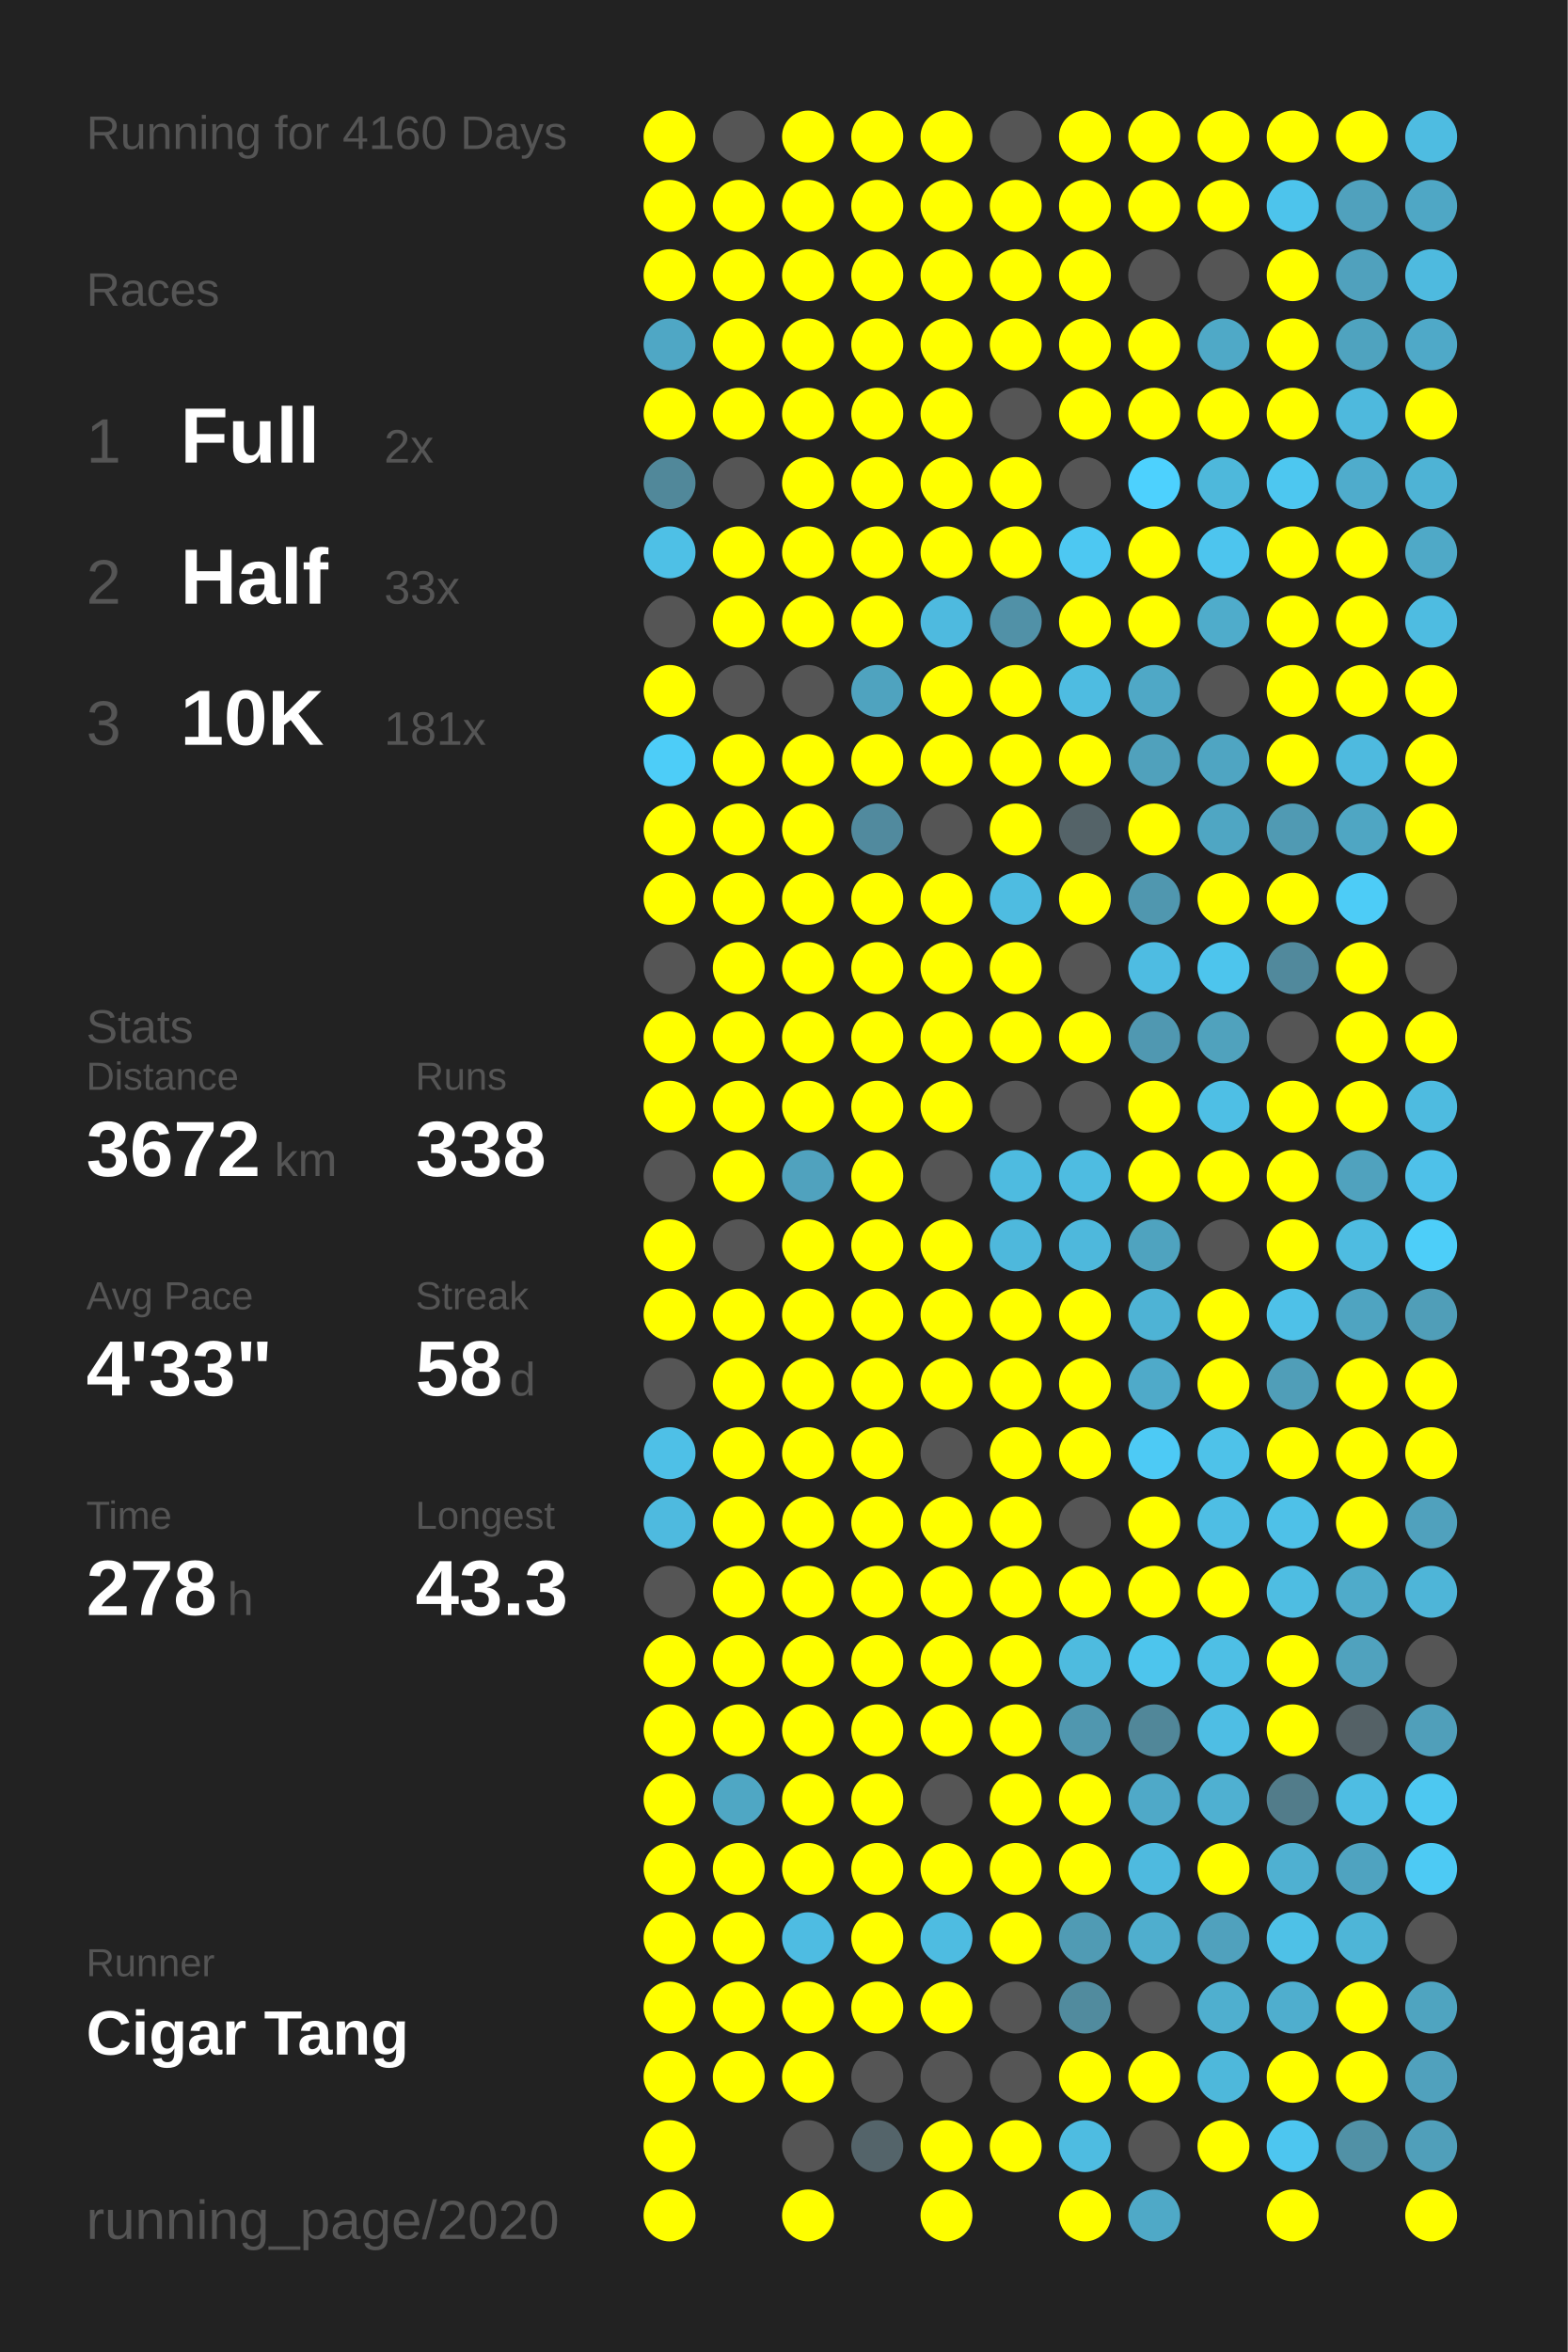
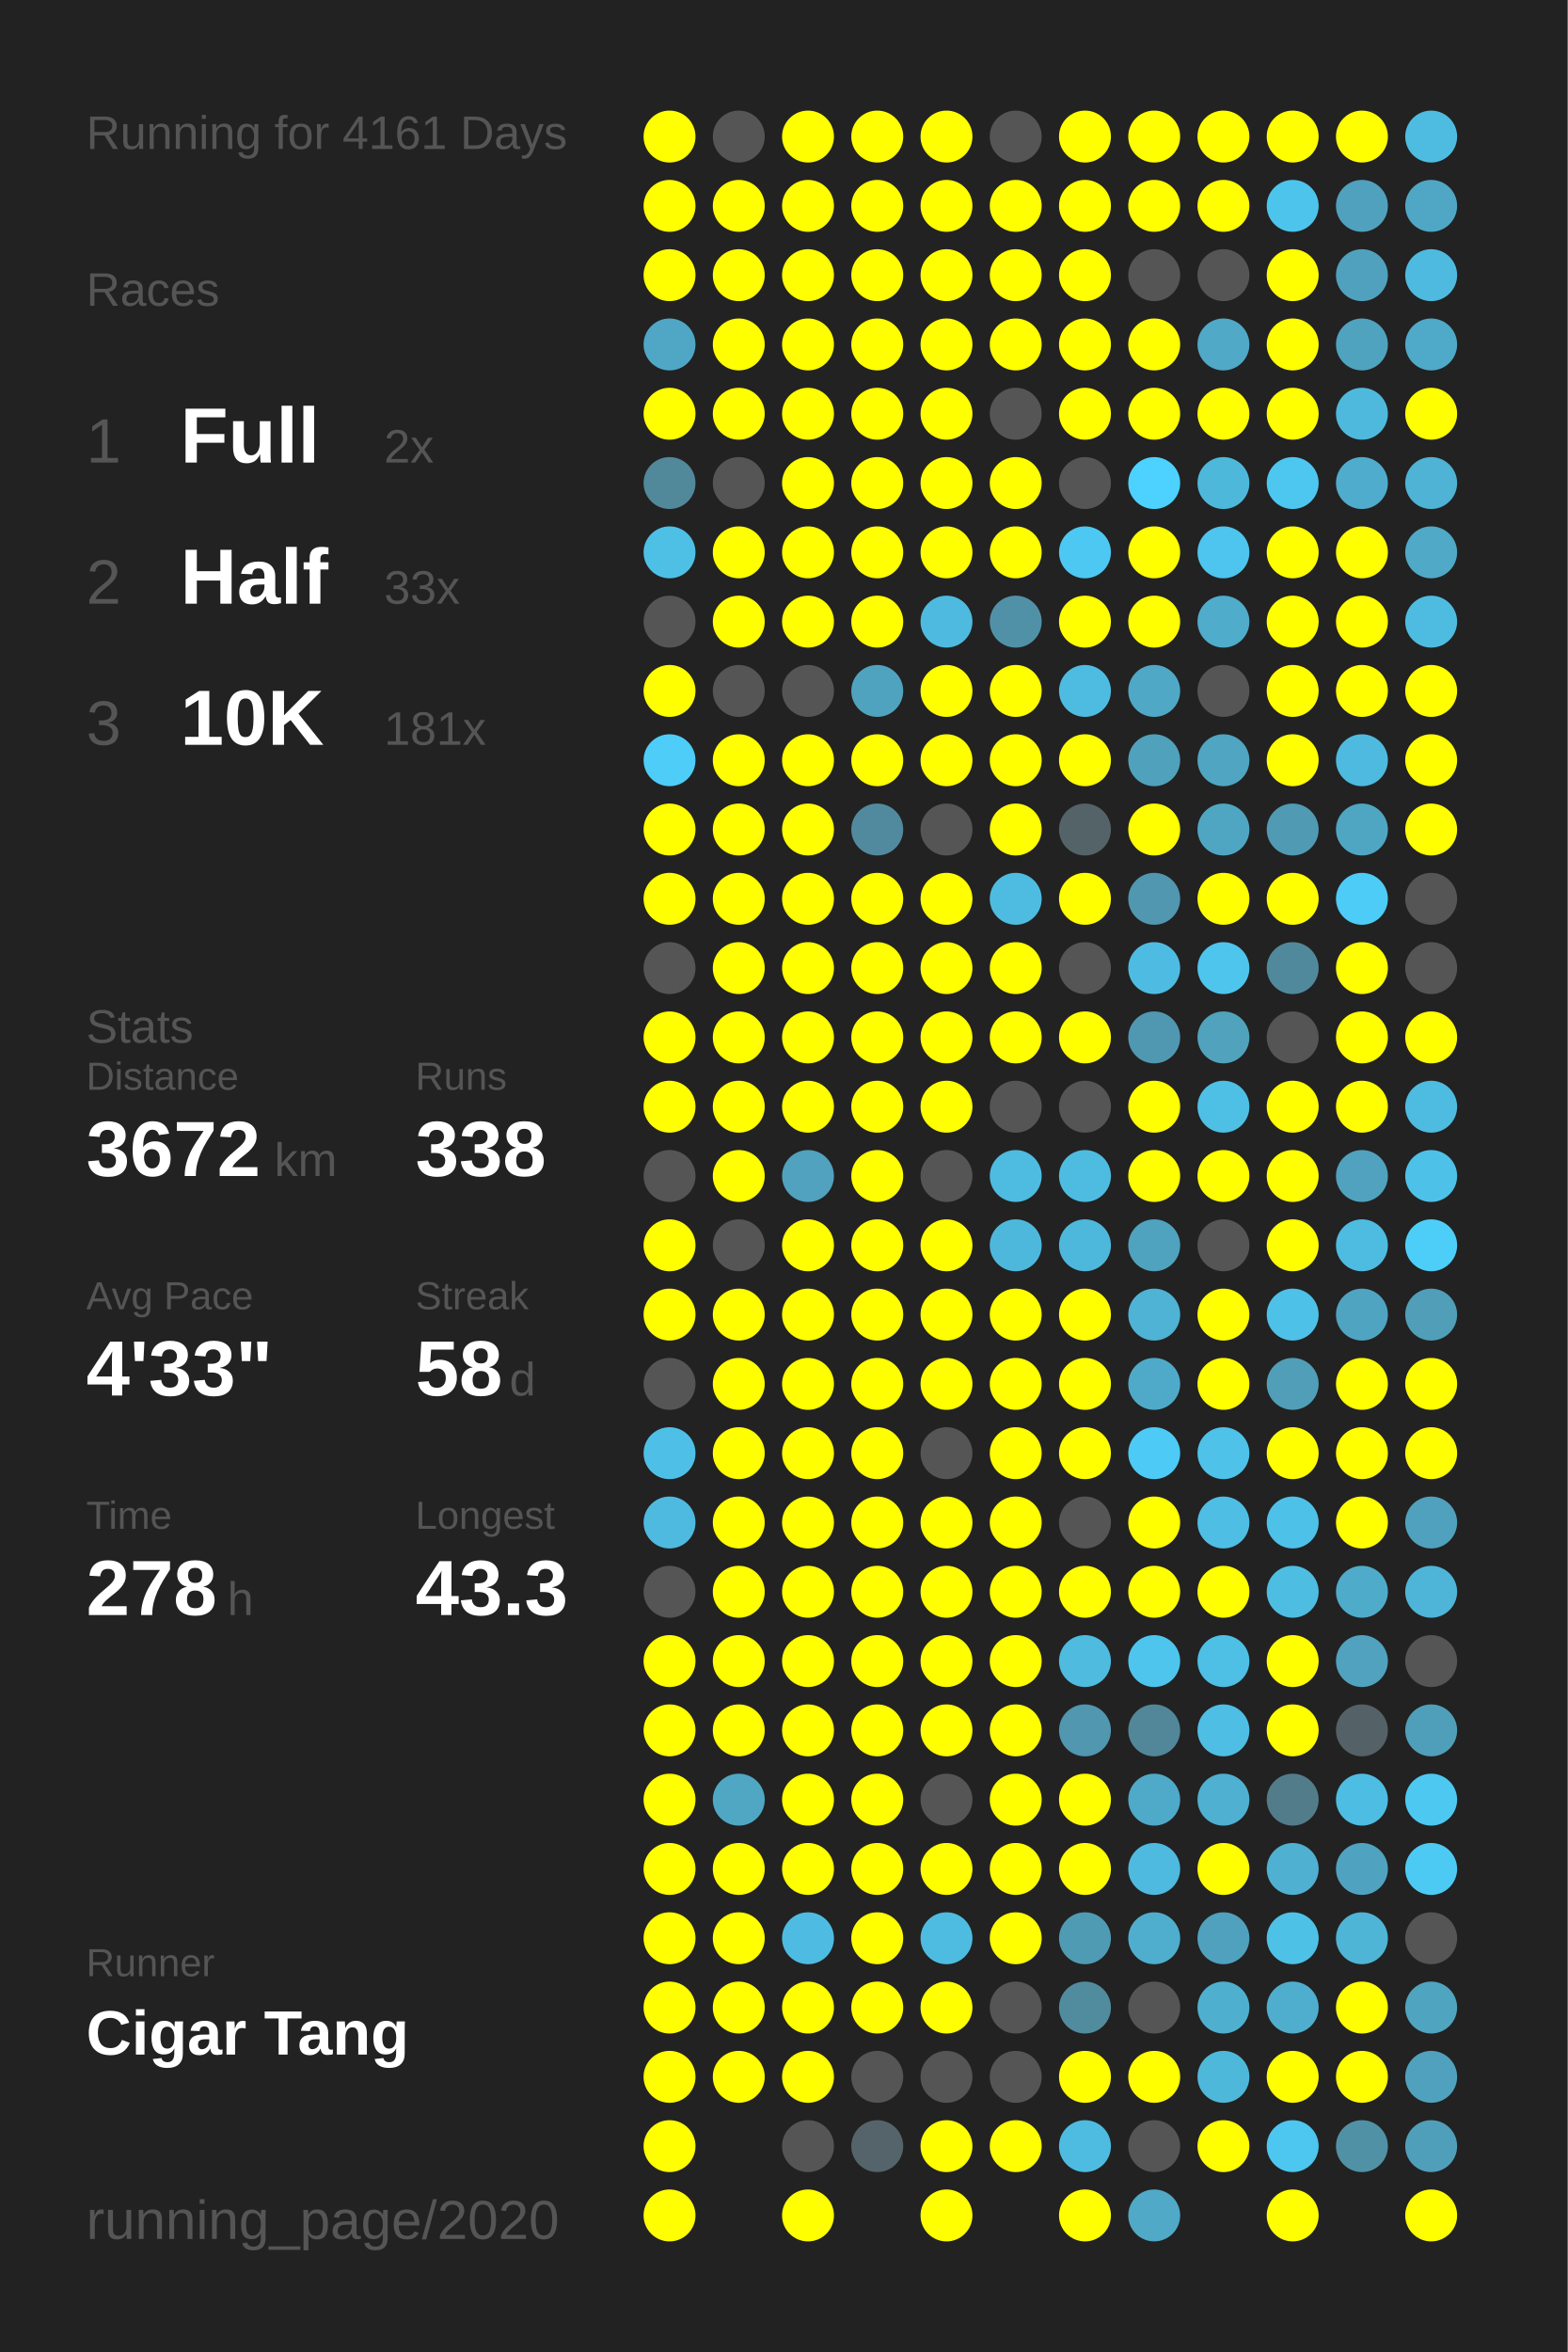
<svg xmlns="http://www.w3.org/2000/svg" baseProfile="full" height="300mm" version="1.1" viewBox="0,0,200,300" width="200mm">
  <defs />
  <rect fill="#222222" height="300" width="200" x="0" y="0" />
-   <text fill="#555555" style="font-size:6px; font-family:Arial;" x="11" y="19">Running for 4160 Days</text>
+   <text fill="#555555" style="font-size:6px; font-family:Arial;" x="11" y="19">Running for 4161 Days</text>
  <text fill="#555555" style="font-size:6px; font-family:Arial;" x="11" y="39">Races</text>
  <text fill="#555555" style="font-size:8px; font-family:Arial;" x="11" y="59">1</text>
  <text fill="#FFFFFF" style="font-size:10px; font-family:Arial; font-weight:bold;" x="23" y="59">Full</text>
  <text fill="#555555" style="font-size:6px; font-family:Arial;" x="49" y="59">2x</text>
  <text fill="#555555" style="font-size:8px; font-family:Arial;" x="11" y="77">2</text>
  <text fill="#FFFFFF" style="font-size:10px; font-family:Arial; font-weight:bold;" x="23" y="77">Half</text>
  <text fill="#555555" style="font-size:6px; font-family:Arial;" x="49" y="77">33x</text>
  <text fill="#555555" style="font-size:8px; font-family:Arial;" x="11" y="95">3</text>
  <text fill="#FFFFFF" style="font-size:10px; font-family:Arial; font-weight:bold;" x="23" y="95">10K</text>
  <text fill="#555555" style="font-size:6px; font-family:Arial;" x="49" y="95">181x</text>
  <text fill="#555555" style="font-size:6px; font-family:Arial;" x="11" y="133">Stats</text>
  <text fill="#555555" style="font-size:5px; font-family:Arial;" x="11" y="139">Distance</text>
  <text fill="#FFFFFF" style="font-size:10px; font-family:Arial; font-weight:bold;" x="11" y="150">3672</text>
  <text fill="#555555" style="font-size:6px; font-family:Arial;" x="35" y="150">km</text>
  <text fill="#555555" style="font-size:5px; font-family:Arial;" x="53" y="139">Runs</text>
  <text fill="#FFFFFF" style="font-size:10px; font-family:Arial; font-weight:bold;" x="53" y="150">338</text>
  <text fill="#555555" style="font-size:5px; font-family:Arial;" x="11" y="167">Avg Pace</text>
  <text fill="#FFFFFF" style="font-size:10px; font-family:Arial; font-weight:bold;" x="11" y="178">4'33"</text>
  <text fill="#555555" style="font-size:5px; font-family:Arial;" x="53" y="167">Streak</text>
  <text fill="#FFFFFF" style="font-size:10px; font-family:Arial; font-weight:bold;" x="53" y="178">58</text>
  <text fill="#555555" style="font-size:6px; font-family:Arial;" x="65" y="178">d</text>
  <text fill="#555555" style="font-size:5px; font-family:Arial;" x="11" y="195">Time</text>
  <text fill="#FFFFFF" style="font-size:10px; font-family:Arial; font-weight:bold;" x="11" y="206">278</text>
  <text fill="#555555" style="font-size:6px; font-family:Arial;" x="29" y="206">h</text>
  <text fill="#555555" style="font-size:5px; font-family:Arial;" x="53" y="195">Longest</text>
  <text fill="#FFFFFF" style="font-size:10px; font-family:Arial; font-weight:bold;" x="53" y="206">43.3</text>
  <text fill="#555555" style="font-size:5px; font-family:Arial;" x="11" y="252.065">Runner</text>
  <text fill="#FFFFFF" style="font-size:8px; font-family:Arial; font-weight:bold;" x="11" y="262.065">Cigar Tang</text>
  <text fill="#555555" style="font-size:7px; font-family:Arial;" x="11" y="285.581">running_page/2020</text>
  <circle cx="85.417" cy="17.419" fill="#FFFF00" r="3.312" />
  <circle cx="85.417" cy="26.258" fill="#FFFF00" r="3.312" />
  <circle cx="85.417" cy="35.097" fill="#FFFF00" r="3.312" />
  <circle cx="85.417" cy="43.935" fill="#4fa7c5" r="3.312" />
  <circle cx="85.417" cy="52.774" fill="#FFFF00" r="3.312" />
  <circle cx="85.417" cy="61.613" fill="#51889a" r="3.312" />
  <circle cx="85.417" cy="70.452" fill="#4ec0e6" r="3.312" />
  <circle cx="85.417" cy="79.29" fill="#555555" r="3.312" />
  <circle cx="85.417" cy="88.129" fill="#FFFF00" r="3.312" />
  <circle cx="85.417" cy="96.968" fill="#4dcdf8" r="3.312" />
  <circle cx="85.417" cy="105.806" fill="#FFFF00" r="3.312" />
  <circle cx="85.417" cy="114.645" fill="#FFFF00" r="3.312" />
  <circle cx="85.417" cy="123.484" fill="#555555" r="3.312" />
  <circle cx="85.417" cy="132.323" fill="#FFFF00" r="3.312" />
  <circle cx="85.417" cy="141.161" fill="#FFFF00" r="3.312" />
  <circle cx="85.417" cy="150" fill="#555555" r="3.312" />
  <circle cx="85.417" cy="158.839" fill="#FFFF00" r="3.312" />
  <circle cx="85.417" cy="167.677" fill="#FFFF00" r="3.312" />
  <circle cx="85.417" cy="176.516" fill="#555555" r="3.312" />
  <circle cx="85.417" cy="185.355" fill="#4ec0e7" r="3.312" />
  <circle cx="85.417" cy="194.194" fill="#4ebadf" r="3.312" />
  <circle cx="85.417" cy="203.032" fill="#555555" r="3.312" />
  <circle cx="85.417" cy="211.871" fill="#FFFF00" r="3.312" />
  <circle cx="85.417" cy="220.71" fill="#FFFF00" r="3.312" />
  <circle cx="85.417" cy="229.548" fill="#FFFF00" r="3.312" />
  <circle cx="85.417" cy="238.387" fill="#FFFF00" r="3.312" />
  <circle cx="85.417" cy="247.226" fill="#FFFF00" r="3.312" />
  <circle cx="85.417" cy="256.065" fill="#FFFF00" r="3.312" />
  <circle cx="85.417" cy="264.903" fill="#FFFF00" r="3.312" />
  <circle cx="85.417" cy="273.742" fill="#FFFF00" r="3.312" />
  <circle cx="85.417" cy="282.581" fill="#FFFF00" r="3.312" />
  <circle cx="94.25" cy="17.419" fill="#555555" r="3.312" />
  <circle cx="94.25" cy="26.258" fill="#FFFF00" r="3.312" />
  <circle cx="94.25" cy="35.097" fill="#FFFF00" r="3.312" />
  <circle cx="94.25" cy="43.935" fill="#FFFF00" r="3.312" />
  <circle cx="94.25" cy="52.774" fill="#FFFF00" r="3.312" />
  <circle cx="94.25" cy="61.613" fill="#555555" r="3.312" />
  <circle cx="94.25" cy="70.452" fill="#FFFF00" r="3.312" />
  <circle cx="94.25" cy="79.29" fill="#FFFF00" r="3.312" />
  <circle cx="94.25" cy="88.129" fill="#555555" r="3.312" />
  <circle cx="94.25" cy="96.968" fill="#FFFF00" r="3.312" />
  <circle cx="94.25" cy="105.806" fill="#FFFF00" r="3.312" />
  <circle cx="94.25" cy="114.645" fill="#FFFF00" r="3.312" />
  <circle cx="94.25" cy="123.484" fill="#FFFF00" r="3.312" />
  <circle cx="94.25" cy="132.323" fill="#FFFF00" r="3.312" />
  <circle cx="94.25" cy="141.161" fill="#FFFF00" r="3.312" />
  <circle cx="94.25" cy="150" fill="#FFFF00" r="3.312" />
  <circle cx="94.25" cy="158.839" fill="#555555" r="3.312" />
  <circle cx="94.25" cy="167.677" fill="#FFFF00" r="3.312" />
  <circle cx="94.25" cy="176.516" fill="#FFFF00" r="3.312" />
  <circle cx="94.25" cy="185.355" fill="#FFFF00" r="3.312" />
  <circle cx="94.25" cy="194.194" fill="#FFFF00" r="3.312" />
  <circle cx="94.25" cy="203.032" fill="#FFFF00" r="3.312" />
  <circle cx="94.25" cy="211.871" fill="#FFFF00" r="3.312" />
  <circle cx="94.25" cy="220.71" fill="#FFFF00" r="3.312" />
  <circle cx="94.25" cy="229.548" fill="#4fa7c4" r="3.312" />
  <circle cx="94.25" cy="238.387" fill="#FFFF00" r="3.312" />
  <circle cx="94.25" cy="247.226" fill="#FFFF00" r="3.312" />
  <circle cx="94.25" cy="256.065" fill="#FFFF00" r="3.312" />
  <circle cx="94.25" cy="264.903" fill="#FFFF00" r="3.312" />
  <circle cx="103.083" cy="17.419" fill="#FFFF00" r="3.312" />
  <circle cx="103.083" cy="26.258" fill="#FFFF00" r="3.312" />
  <circle cx="103.083" cy="35.097" fill="#FFFF00" r="3.312" />
  <circle cx="103.083" cy="43.935" fill="#FFFF00" r="3.312" />
  <circle cx="103.083" cy="52.774" fill="#FFFF00" r="3.312" />
  <circle cx="103.083" cy="61.613" fill="#FFFF00" r="3.312" />
  <circle cx="103.083" cy="70.452" fill="#FFFF00" r="3.312" />
  <circle cx="103.083" cy="79.29" fill="#FFFF00" r="3.312" />
  <circle cx="103.083" cy="88.129" fill="#555555" r="3.312" />
  <circle cx="103.083" cy="96.968" fill="#FFFF00" r="3.312" />
  <circle cx="103.083" cy="105.806" fill="#FFFF00" r="3.312" />
  <circle cx="103.083" cy="114.645" fill="#FFFF00" r="3.312" />
  <circle cx="103.083" cy="123.484" fill="#FFFF00" r="3.312" />
  <circle cx="103.083" cy="132.323" fill="#FFFF00" r="3.312" />
  <circle cx="103.083" cy="141.161" fill="#FFFF00" r="3.312" />
  <circle cx="103.083" cy="150" fill="#50a2be" r="3.312" />
  <circle cx="103.083" cy="158.839" fill="#FFFF00" r="3.312" />
  <circle cx="103.083" cy="167.677" fill="#FFFF00" r="3.312" />
  <circle cx="103.083" cy="176.516" fill="#FFFF00" r="3.312" />
  <circle cx="103.083" cy="185.355" fill="#FFFF00" r="3.312" />
  <circle cx="103.083" cy="194.194" fill="#FFFF00" r="3.312" />
  <circle cx="103.083" cy="203.032" fill="#FFFF00" r="3.312" />
  <circle cx="103.083" cy="211.871" fill="#FFFF00" r="3.312" />
  <circle cx="103.083" cy="220.71" fill="#FFFF00" r="3.312" />
  <circle cx="103.083" cy="229.548" fill="#FFFF00" r="3.312" />
  <circle cx="103.083" cy="238.387" fill="#FFFF00" r="3.312" />
  <circle cx="103.083" cy="247.226" fill="#4ebce2" r="3.312" />
  <circle cx="103.083" cy="256.065" fill="#FFFF00" r="3.312" />
  <circle cx="103.083" cy="264.903" fill="#FFFF00" r="3.312" />
  <circle cx="103.083" cy="273.742" fill="#555555" r="3.312" />
  <circle cx="103.083" cy="282.581" fill="#FFFF00" r="3.312" />
  <circle cx="111.917" cy="17.419" fill="#FFFF00" r="3.312" />
  <circle cx="111.917" cy="26.258" fill="#FFFF00" r="3.312" />
  <circle cx="111.917" cy="35.097" fill="#FFFF00" r="3.312" />
  <circle cx="111.917" cy="43.935" fill="#FFFF00" r="3.312" />
  <circle cx="111.917" cy="52.774" fill="#FFFF00" r="3.312" />
  <circle cx="111.917" cy="61.613" fill="#FFFF00" r="3.312" />
  <circle cx="111.917" cy="70.452" fill="#FFFF00" r="3.312" />
  <circle cx="111.917" cy="79.29" fill="#FFFF00" r="3.312" />
  <circle cx="111.917" cy="88.129" fill="#4fa3bf" r="3.312" />
  <circle cx="111.917" cy="96.968" fill="#FFFF00" r="3.312" />
  <circle cx="111.917" cy="105.806" fill="#518a9e" r="3.312" />
  <circle cx="111.917" cy="114.645" fill="#FFFF00" r="3.312" />
  <circle cx="111.917" cy="123.484" fill="#FFFF00" r="3.312" />
  <circle cx="111.917" cy="132.323" fill="#FFFF00" r="3.312" />
  <circle cx="111.917" cy="141.161" fill="#FFFF00" r="3.312" />
  <circle cx="111.917" cy="150" fill="#FFFF00" r="3.312" />
  <circle cx="111.917" cy="158.839" fill="#FFFF00" r="3.312" />
  <circle cx="111.917" cy="167.677" fill="#FFFF00" r="3.312" />
  <circle cx="111.917" cy="176.516" fill="#FFFF00" r="3.312" />
  <circle cx="111.917" cy="185.355" fill="#FFFF00" r="3.312" />
  <circle cx="111.917" cy="194.194" fill="#FFFF00" r="3.312" />
  <circle cx="111.917" cy="203.032" fill="#FFFF00" r="3.312" />
  <circle cx="111.917" cy="211.871" fill="#FFFF00" r="3.312" />
  <circle cx="111.917" cy="220.71" fill="#FFFF00" r="3.312" />
  <circle cx="111.917" cy="229.548" fill="#FFFF00" r="3.312" />
  <circle cx="111.917" cy="238.387" fill="#FFFF00" r="3.312" />
  <circle cx="111.917" cy="247.226" fill="#FFFF00" r="3.312" />
  <circle cx="111.917" cy="256.065" fill="#FFFF00" r="3.312" />
  <circle cx="111.917" cy="264.903" fill="#555555" r="3.312" />
  <circle cx="111.917" cy="273.742" fill="#54646a" r="3.312" />
  <circle cx="120.75" cy="17.419" fill="#FFFF00" r="3.312" />
  <circle cx="120.75" cy="26.258" fill="#FFFF00" r="3.312" />
  <circle cx="120.75" cy="35.097" fill="#FFFF00" r="3.312" />
  <circle cx="120.75" cy="43.935" fill="#FFFF00" r="3.312" />
  <circle cx="120.75" cy="52.774" fill="#FFFF00" r="3.312" />
  <circle cx="120.75" cy="61.613" fill="#FFFF00" r="3.312" />
  <circle cx="120.75" cy="70.452" fill="#FFFF00" r="3.312" />
  <circle cx="120.75" cy="79.29" fill="#4ebadf" r="3.312" />
  <circle cx="120.75" cy="88.129" fill="#FFFF00" r="3.312" />
  <circle cx="120.75" cy="96.968" fill="#FFFF00" r="3.312" />
  <circle cx="120.75" cy="105.806" fill="#555555" r="3.312" />
  <circle cx="120.75" cy="114.645" fill="#FFFF00" r="3.312" />
  <circle cx="120.75" cy="123.484" fill="#FFFF00" r="3.312" />
  <circle cx="120.75" cy="132.323" fill="#FFFF00" r="3.312" />
  <circle cx="120.75" cy="141.161" fill="#FFFF00" r="3.312" />
  <circle cx="120.75" cy="150" fill="#555555" r="3.312" />
  <circle cx="120.75" cy="158.839" fill="#FFFF00" r="3.312" />
  <circle cx="120.75" cy="167.677" fill="#FFFF00" r="3.312" />
  <circle cx="120.75" cy="176.516" fill="#FFFF00" r="3.312" />
  <circle cx="120.75" cy="185.355" fill="#555555" r="3.312" />
  <circle cx="120.75" cy="194.194" fill="#FFFF00" r="3.312" />
  <circle cx="120.75" cy="203.032" fill="#FFFF00" r="3.312" />
  <circle cx="120.75" cy="211.871" fill="#FFFF00" r="3.312" />
  <circle cx="120.75" cy="220.71" fill="#FFFF00" r="3.312" />
  <circle cx="120.75" cy="229.548" fill="#555555" r="3.312" />
  <circle cx="120.75" cy="238.387" fill="#FFFF00" r="3.312" />
  <circle cx="120.75" cy="247.226" fill="#4ebce1" r="3.312" />
  <circle cx="120.75" cy="256.065" fill="#FFFF00" r="3.312" />
  <circle cx="120.75" cy="264.903" fill="#555555" r="3.312" />
  <circle cx="120.75" cy="273.742" fill="#FFFF00" r="3.312" />
  <circle cx="120.75" cy="282.581" fill="#FFFF00" r="3.312" />
  <circle cx="129.583" cy="17.419" fill="#555555" r="3.312" />
  <circle cx="129.583" cy="26.258" fill="#FFFF00" r="3.312" />
  <circle cx="129.583" cy="35.097" fill="#FFFF00" r="3.312" />
  <circle cx="129.583" cy="43.935" fill="#FFFF00" r="3.312" />
  <circle cx="129.583" cy="52.774" fill="#555555" r="3.312" />
  <circle cx="129.583" cy="61.613" fill="#FFFF00" r="3.312" />
  <circle cx="129.583" cy="70.452" fill="#FFFF00" r="3.312" />
  <circle cx="129.583" cy="79.29" fill="#5191a7" r="3.312" />
  <circle cx="129.583" cy="88.129" fill="#FFFF00" r="3.312" />
  <circle cx="129.583" cy="96.968" fill="#FFFF00" r="3.312" />
  <circle cx="129.583" cy="105.806" fill="#FFFF00" r="3.312" />
  <circle cx="129.583" cy="114.645" fill="#4ebce1" r="3.312" />
  <circle cx="129.583" cy="123.484" fill="#FFFF00" r="3.312" />
  <circle cx="129.583" cy="132.323" fill="#FFFF00" r="3.312" />
  <circle cx="129.583" cy="141.161" fill="#555555" r="3.312" />
  <circle cx="129.583" cy="150" fill="#4ebbe0" r="3.312" />
  <circle cx="129.583" cy="158.839" fill="#4eb8dc" r="3.312" />
  <circle cx="129.583" cy="167.677" fill="#FFFF00" r="3.312" />
  <circle cx="129.583" cy="176.516" fill="#FFFF00" r="3.312" />
  <circle cx="129.583" cy="185.355" fill="#FFFF00" r="3.312" />
  <circle cx="129.583" cy="194.194" fill="#FFFF00" r="3.312" />
  <circle cx="129.583" cy="203.032" fill="#FFFF00" r="3.312" />
  <circle cx="129.583" cy="211.871" fill="#FFFF00" r="3.312" />
  <circle cx="129.583" cy="220.71" fill="#FFFF00" r="3.312" />
  <circle cx="129.583" cy="229.548" fill="#FFFF00" r="3.312" />
  <circle cx="129.583" cy="238.387" fill="#FFFF00" r="3.312" />
  <circle cx="129.583" cy="247.226" fill="#FFFF00" r="3.312" />
  <circle cx="129.583" cy="256.065" fill="#555555" r="3.312" />
  <circle cx="129.583" cy="264.903" fill="#555555" r="3.312" />
  <circle cx="129.583" cy="273.742" fill="#FFFF00" r="3.312" />
  <circle cx="138.417" cy="17.419" fill="#FFFF00" r="3.312" />
  <circle cx="138.417" cy="26.258" fill="#FFFF00" r="3.312" />
  <circle cx="138.417" cy="35.097" fill="#FFFF00" r="3.312" />
  <circle cx="138.417" cy="43.935" fill="#FFFF00" r="3.312" />
  <circle cx="138.417" cy="52.774" fill="#FFFF00" r="3.312" />
  <circle cx="138.417" cy="61.613" fill="#555555" r="3.312" />
  <circle cx="138.417" cy="70.452" fill="#4dc8f2" r="3.312" />
  <circle cx="138.417" cy="79.29" fill="#FFFF00" r="3.312" />
  <circle cx="138.417" cy="88.129" fill="#4ebce1" r="3.312" />
  <circle cx="138.417" cy="96.968" fill="#FFFF00" r="3.312" />
  <circle cx="138.417" cy="105.806" fill="#546368" r="3.312" />
  <circle cx="138.417" cy="114.645" fill="#FFFF00" r="3.312" />
  <circle cx="138.417" cy="123.484" fill="#555555" r="3.312" />
  <circle cx="138.417" cy="132.323" fill="#FFFF00" r="3.312" />
  <circle cx="138.417" cy="141.161" fill="#555555" r="3.312" />
  <circle cx="138.417" cy="150" fill="#4ebce1" r="3.312" />
  <circle cx="138.417" cy="158.839" fill="#4eb8dc" r="3.312" />
  <circle cx="138.417" cy="167.677" fill="#FFFF00" r="3.312" />
  <circle cx="138.417" cy="176.516" fill="#FFFF00" r="3.312" />
  <circle cx="138.417" cy="185.355" fill="#FFFF00" r="3.312" />
  <circle cx="138.417" cy="194.194" fill="#555555" r="3.312" />
  <circle cx="138.417" cy="203.032" fill="#FFFF00" r="3.312" />
  <circle cx="138.417" cy="211.871" fill="#4ebbdf" r="3.312" />
  <circle cx="138.417" cy="220.71" fill="#5097af" r="3.312" />
  <circle cx="138.417" cy="229.548" fill="#FFFF00" r="3.312" />
  <circle cx="138.417" cy="238.387" fill="#FFFF00" r="3.312" />
  <circle cx="138.417" cy="247.226" fill="#509bb4" r="3.312" />
  <circle cx="138.417" cy="256.065" fill="#518b9e" r="3.312" />
  <circle cx="138.417" cy="264.903" fill="#FFFF00" r="3.312" />
  <circle cx="138.417" cy="273.742" fill="#4ebce1" r="3.312" />
  <circle cx="138.417" cy="282.581" fill="#FFFF00" r="3.312" />
  <circle cx="147.25" cy="17.419" fill="#FFFF00" r="3.312" />
  <circle cx="147.25" cy="26.258" fill="#FFFF00" r="3.312" />
  <circle cx="147.25" cy="35.097" fill="#555555" r="3.312" />
  <circle cx="147.25" cy="43.935" fill="#FFFF00" r="3.312" />
  <circle cx="147.25" cy="52.774" fill="#FFFF00" r="3.312" />
  <circle cx="147.25" cy="61.613" fill="#4dd1fe" r="3.312" />
  <circle cx="147.25" cy="70.452" fill="#FFFF00" r="3.312" />
  <circle cx="147.25" cy="79.29" fill="#FFFF00" r="3.312" />
  <circle cx="147.25" cy="88.129" fill="#4fa8c6" r="3.312" />
  <circle cx="147.25" cy="96.968" fill="#50a1bc" r="3.312" />
  <circle cx="147.25" cy="105.806" fill="#FFFF00" r="3.312" />
  <circle cx="147.25" cy="114.645" fill="#5097af" r="3.312" />
  <circle cx="147.25" cy="123.484" fill="#4ebce2" r="3.312" />
  <circle cx="147.25" cy="132.323" fill="#5098b1" r="3.312" />
  <circle cx="147.25" cy="141.161" fill="#FFFF00" r="3.312" />
  <circle cx="147.25" cy="150" fill="#FFFF00" r="3.312" />
  <circle cx="147.25" cy="158.839" fill="#4fa3bf" r="3.312" />
  <circle cx="147.25" cy="167.677" fill="#4eb3d5" r="3.312" />
  <circle cx="147.25" cy="176.516" fill="#4faac9" r="3.312" />
  <circle cx="147.25" cy="185.355" fill="#4dcaf5" r="3.312" />
  <circle cx="147.25" cy="194.194" fill="#FFFF00" r="3.312" />
  <circle cx="147.25" cy="203.032" fill="#FFFF00" r="3.312" />
  <circle cx="147.25" cy="211.871" fill="#4dc5ed" r="3.312" />
  <circle cx="147.25" cy="220.71" fill="#518799" r="3.312" />
  <circle cx="147.25" cy="229.548" fill="#4fa9c8" r="3.312" />
  <circle cx="147.25" cy="238.387" fill="#4ebadf" r="3.312" />
  <circle cx="147.25" cy="247.226" fill="#4faece" r="3.312" />
  <circle cx="147.25" cy="256.065" fill="#555555" r="3.312" />
  <circle cx="147.25" cy="264.903" fill="#FFFF00" r="3.312" />
  <circle cx="147.25" cy="273.742" fill="#555555" r="3.312" />
  <circle cx="147.25" cy="282.581" fill="#4fa9c7" r="3.312" />
  <circle cx="156.083" cy="17.419" fill="#FFFF00" r="3.312" />
  <circle cx="156.083" cy="26.258" fill="#FFFF00" r="3.312" />
  <circle cx="156.083" cy="35.097" fill="#555555" r="3.312" />
  <circle cx="156.083" cy="43.935" fill="#4fa9c7" r="3.312" />
  <circle cx="156.083" cy="52.774" fill="#FFFF00" r="3.312" />
  <circle cx="156.083" cy="61.613" fill="#4eb8db" r="3.312" />
  <circle cx="156.083" cy="70.452" fill="#4dc5ee" r="3.312" />
  <circle cx="156.083" cy="79.29" fill="#4faccb" r="3.312" />
  <circle cx="156.083" cy="88.129" fill="#555555" r="3.312" />
  <circle cx="156.083" cy="96.968" fill="#4fa5c2" r="3.312" />
  <circle cx="156.083" cy="105.806" fill="#4fa6c3" r="3.312" />
  <circle cx="156.083" cy="114.645" fill="#FFFF00" r="3.312" />
  <circle cx="156.083" cy="123.484" fill="#4dc5ed" r="3.312" />
  <circle cx="156.083" cy="132.323" fill="#50a2bd" r="3.312" />
  <circle cx="156.083" cy="141.161" fill="#4ebfe5" r="3.312" />
  <circle cx="156.083" cy="150" fill="#FFFF00" r="3.312" />
  <circle cx="156.083" cy="158.839" fill="#555555" r="3.312" />
  <circle cx="156.083" cy="167.677" fill="#FFFF00" r="3.312" />
  <circle cx="156.083" cy="176.516" fill="#FFFF00" r="3.312" />
  <circle cx="156.083" cy="185.355" fill="#4ec2e9" r="3.312" />
  <circle cx="156.083" cy="194.194" fill="#4ebee4" r="3.312" />
  <circle cx="156.083" cy="203.032" fill="#FFFF00" r="3.312" />
  <circle cx="156.083" cy="211.871" fill="#4ebfe5" r="3.312" />
  <circle cx="156.083" cy="220.71" fill="#4ebee4" r="3.312" />
  <circle cx="156.083" cy="229.548" fill="#4fb0d1" r="3.312" />
  <circle cx="156.083" cy="238.387" fill="#FFFF00" r="3.312" />
  <circle cx="156.083" cy="247.226" fill="#50a1bd" r="3.312" />
  <circle cx="156.083" cy="256.065" fill="#4fafcf" r="3.312" />
  <circle cx="156.083" cy="264.903" fill="#4eb8db" r="3.312" />
  <circle cx="156.083" cy="273.742" fill="#FFFF00" r="3.312" />
  <circle cx="164.917" cy="17.419" fill="#FFFF00" r="3.312" />
  <circle cx="164.917" cy="26.258" fill="#4dc4ec" r="3.312" />
  <circle cx="164.917" cy="35.097" fill="#FFFF00" r="3.312" />
  <circle cx="164.917" cy="43.935" fill="#FFFF00" r="3.312" />
  <circle cx="164.917" cy="52.774" fill="#FFFF00" r="3.312" />
  <circle cx="164.917" cy="61.613" fill="#4dc7f0" r="3.312" />
  <circle cx="164.917" cy="70.452" fill="#FFFF00" r="3.312" />
  <circle cx="164.917" cy="79.29" fill="#FFFF00" r="3.312" />
  <circle cx="164.917" cy="88.129" fill="#FFFF00" r="3.312" />
  <circle cx="164.917" cy="96.968" fill="#FFFF00" r="3.312" />
  <circle cx="164.917" cy="105.806" fill="#509ab3" r="3.312" />
  <circle cx="164.917" cy="114.645" fill="#FFFF00" r="3.312" />
  <circle cx="164.917" cy="123.484" fill="#51899c" r="3.312" />
  <circle cx="164.917" cy="132.323" fill="#555555" r="3.312" />
  <circle cx="164.917" cy="141.161" fill="#FFFF00" r="3.312" />
  <circle cx="164.917" cy="150" fill="#FFFF00" r="3.312" />
  <circle cx="164.917" cy="158.839" fill="#FFFF00" r="3.312" />
  <circle cx="164.917" cy="167.677" fill="#4ec1e8" r="3.312" />
  <circle cx="164.917" cy="176.516" fill="#509eb8" r="3.312" />
  <circle cx="164.917" cy="185.355" fill="#FFFF00" r="3.312" />
  <circle cx="164.917" cy="194.194" fill="#4ec1e8" r="3.312" />
  <circle cx="164.917" cy="203.032" fill="#4ebde2" r="3.312" />
  <circle cx="164.917" cy="211.871" fill="#FFFF00" r="3.312" />
  <circle cx="164.917" cy="220.71" fill="#FFFF00" r="3.312" />
  <circle cx="164.917" cy="229.548" fill="#527c8a" r="3.312" />
  <circle cx="164.917" cy="238.387" fill="#4fb0d1" r="3.312" />
  <circle cx="164.917" cy="247.226" fill="#4ec1e7" r="3.312" />
  <circle cx="164.917" cy="256.065" fill="#4faece" r="3.312" />
  <circle cx="164.917" cy="264.903" fill="#FFFF00" r="3.312" />
  <circle cx="164.917" cy="273.742" fill="#4dc6f0" r="3.312" />
  <circle cx="164.917" cy="282.581" fill="#FFFF00" r="3.312" />
  <circle cx="173.75" cy="17.419" fill="#FFFF00" r="3.312" />
  <circle cx="173.75" cy="26.258" fill="#50a1bd" r="3.312" />
  <circle cx="173.75" cy="35.097" fill="#50a1bd" r="3.312" />
  <circle cx="173.75" cy="43.935" fill="#4fa3bf" r="3.312" />
  <circle cx="173.75" cy="52.774" fill="#4eb9dd" r="3.312" />
  <circle cx="173.75" cy="61.613" fill="#4faccc" r="3.312" />
  <circle cx="173.75" cy="70.452" fill="#FFFF00" r="3.312" />
  <circle cx="173.75" cy="79.29" fill="#FFFF00" r="3.312" />
  <circle cx="173.75" cy="88.129" fill="#FFFF00" r="3.312" />
  <circle cx="173.75" cy="96.968" fill="#4ebadf" r="3.312" />
  <circle cx="173.75" cy="105.806" fill="#4fa6c3" r="3.312" />
  <circle cx="173.75" cy="114.645" fill="#4dccf7" r="3.312" />
  <circle cx="173.75" cy="123.484" fill="#FFFF00" r="3.312" />
  <circle cx="173.75" cy="132.323" fill="#FFFF00" r="3.312" />
  <circle cx="173.75" cy="141.161" fill="#FFFF00" r="3.312" />
  <circle cx="173.75" cy="150" fill="#50a2be" r="3.312" />
  <circle cx="173.75" cy="158.839" fill="#4ebce1" r="3.312" />
  <circle cx="173.75" cy="167.677" fill="#4fa4c1" r="3.312" />
  <circle cx="173.75" cy="176.516" fill="#FFFF00" r="3.312" />
  <circle cx="173.75" cy="185.355" fill="#FFFF00" r="3.312" />
  <circle cx="173.75" cy="194.194" fill="#FFFF00" r="3.312" />
  <circle cx="173.75" cy="203.032" fill="#4fabca" r="3.312" />
  <circle cx="173.75" cy="211.871" fill="#50a2be" r="3.312" />
  <circle cx="173.75" cy="220.71" fill="#546166" r="3.312" />
  <circle cx="173.75" cy="229.548" fill="#4ebde3" r="3.312" />
  <circle cx="173.75" cy="238.387" fill="#4fa3c0" r="3.312" />
  <circle cx="173.75" cy="247.226" fill="#4eb5d7" r="3.312" />
  <circle cx="173.75" cy="256.065" fill="#FFFF00" r="3.312" />
  <circle cx="173.75" cy="264.903" fill="#FFFF00" r="3.312" />
  <circle cx="173.75" cy="273.742" fill="#5191a6" r="3.312" />
  <circle cx="182.583" cy="17.419" fill="#4ebce1" r="3.312" />
  <circle cx="182.583" cy="26.258" fill="#4fa7c5" r="3.312" />
  <circle cx="182.583" cy="35.097" fill="#4ebadf" r="3.312" />
  <circle cx="182.583" cy="43.935" fill="#4fa9c8" r="3.312" />
  <circle cx="182.583" cy="52.774" fill="#FFFF00" r="3.312" />
  <circle cx="182.583" cy="61.613" fill="#4eb3d5" r="3.312" />
  <circle cx="182.583" cy="70.452" fill="#4fa9c7" r="3.312" />
  <circle cx="182.583" cy="79.29" fill="#4ebce1" r="3.312" />
  <circle cx="182.583" cy="88.129" fill="#FFFF00" r="3.312" />
  <circle cx="182.583" cy="96.968" fill="#FFFF00" r="3.312" />
  <circle cx="182.583" cy="105.806" fill="#FFFF00" r="3.312" />
  <circle cx="182.583" cy="114.645" fill="#555555" r="3.312" />
  <circle cx="182.583" cy="123.484" fill="#555555" r="3.312" />
  <circle cx="182.583" cy="132.323" fill="#FFFF00" r="3.312" />
  <circle cx="182.583" cy="141.161" fill="#4ebbe0" r="3.312" />
  <circle cx="182.583" cy="150" fill="#4ec1e9" r="3.312" />
  <circle cx="182.583" cy="158.839" fill="#4dcef9" r="3.312" />
  <circle cx="182.583" cy="167.677" fill="#509eb8" r="3.312" />
  <circle cx="182.583" cy="176.516" fill="#FFFF00" r="3.312" />
  <circle cx="182.583" cy="185.355" fill="#FFFF00" r="3.312" />
  <circle cx="182.583" cy="194.194" fill="#50a1bd" r="3.312" />
  <circle cx="182.583" cy="203.032" fill="#4eb5d8" r="3.312" />
  <circle cx="182.583" cy="211.871" fill="#555555" r="3.312" />
  <circle cx="182.583" cy="220.71" fill="#509fba" r="3.312" />
  <circle cx="182.583" cy="229.548" fill="#4dc8f1" r="3.312" />
  <circle cx="182.583" cy="238.387" fill="#4dcaf4" r="3.312" />
  <circle cx="182.583" cy="247.226" fill="#555555" r="3.312" />
  <circle cx="182.583" cy="256.065" fill="#4fa4c0" r="3.312" />
  <circle cx="182.583" cy="264.903" fill="#50a1bd" r="3.312" />
  <circle cx="182.583" cy="273.742" fill="#509fba" r="3.312" />
  <circle cx="182.583" cy="282.581" fill="#FFFF00" r="3.312" />
</svg>
